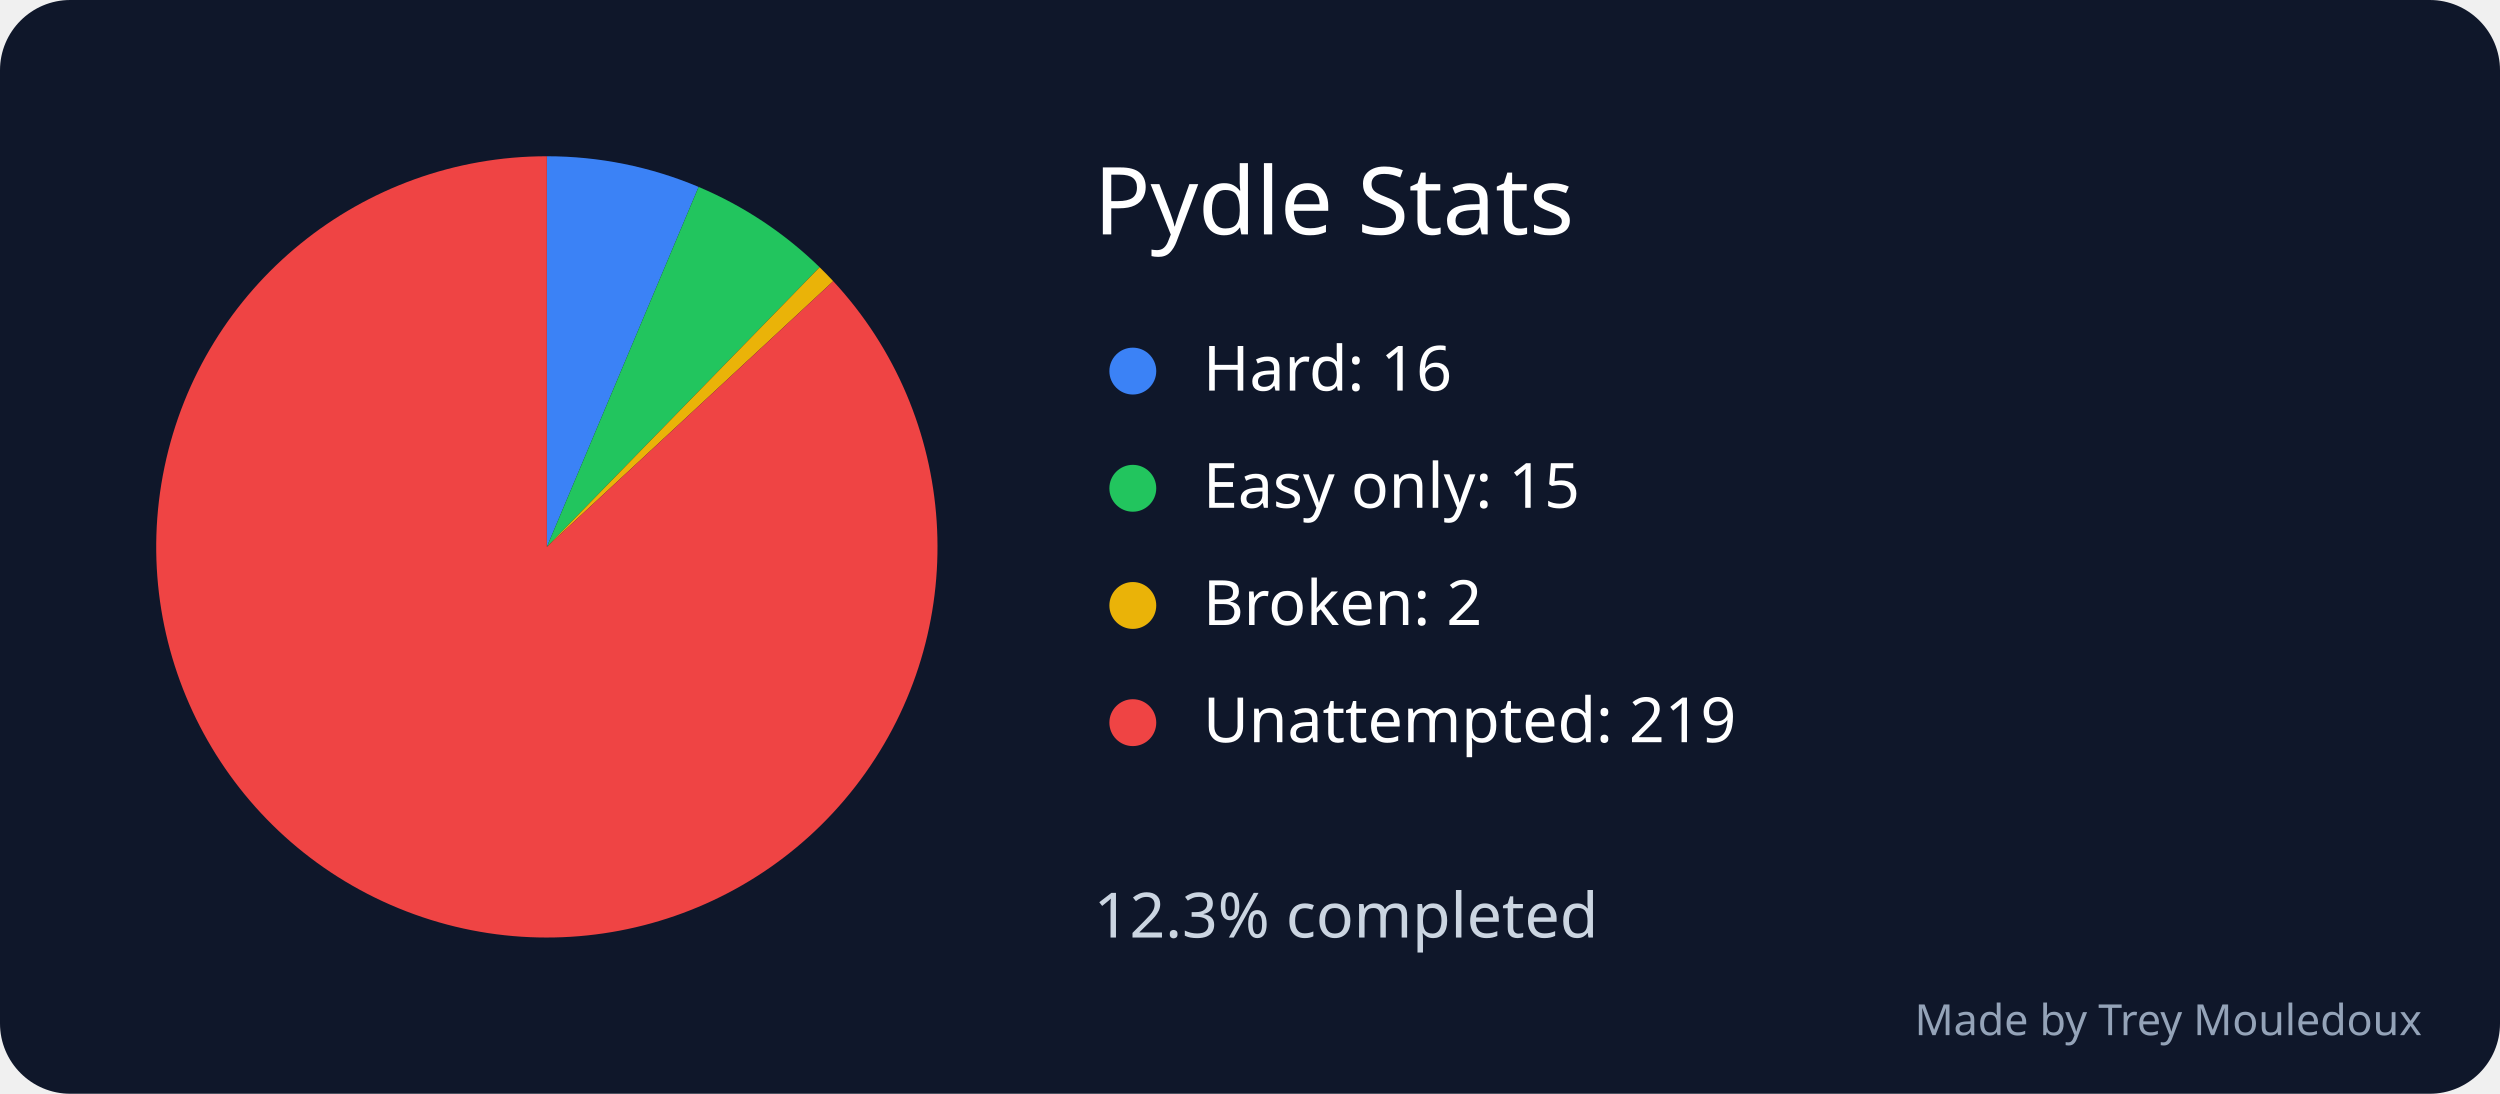
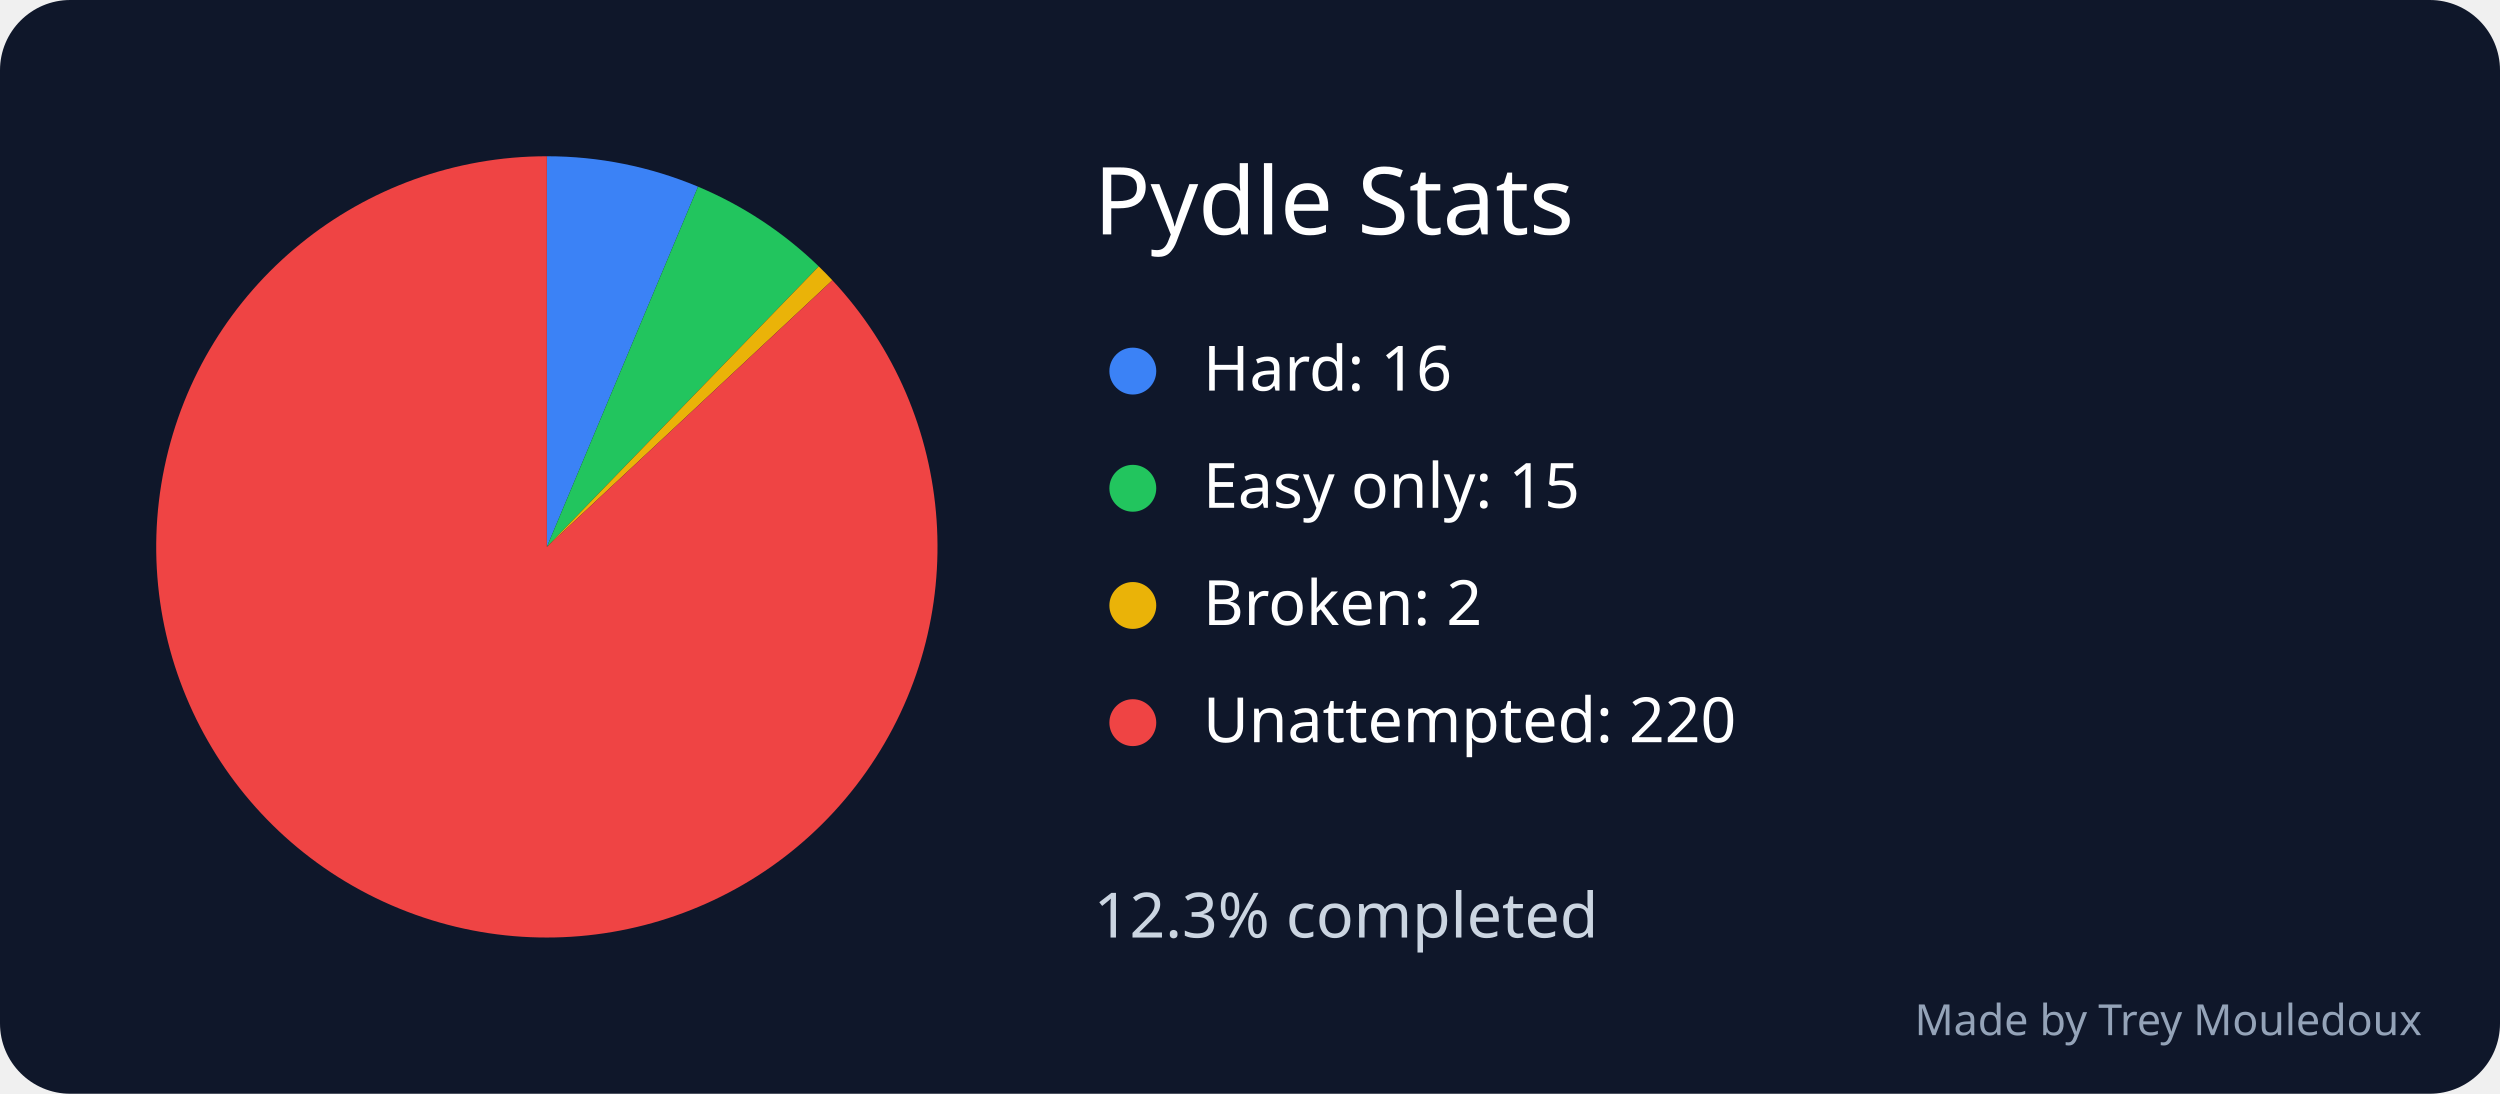
<svg xmlns="http://www.w3.org/2000/svg" width="640" height="280" viewBox="0 0 640 280" role="img" aria-labelledby="title desc">
  <rect width="640" height="280" rx="18" fill="#0f172a" />
  <text x="280" y="60" font-family="sans-serif" font-size="24" fill="white">Pydle Stats</text>
-   <path d="M 140 140 L 140 40 A 100 100 0 0 1 178.844 47.852 Z" fill="#3b82f6" />
+   <path d="M 140 140 L 140 40 A 100 100 0 0 1 178.698 47.791 Z" fill="#3b82f6" />
  <circle cx="290" cy="95" r="6" fill="#3b82f6" />
  <text x="308" y="100" font-family="sans-serif" font-size="16" fill="white">Hard: 16</text>
-   <path d="M 140 140 L 178.844 47.852 A 100 100 0 0 1 209.824 68.413 Z" fill="#22c55e" />
+   <path d="M 140 140 L 178.698 47.791 A 100 100 0 0 1 209.605 68.2 Z" fill="#22c55e" />
  <circle cx="290" cy="125" r="6" fill="#22c55e" />
  <text x="308" y="130" font-family="sans-serif" font-size="16" fill="white">Easy only: 15</text>
-   <path d="M 140 140 L 209.824 68.413 A 100 100 0 0 1 213.305 71.983 Z" fill="#eab308" />
+   <path d="M 140 140 L 209.605 68.2 A 100 100 0 0 1 213.084 71.745 Z" fill="#eab308" />
  <circle cx="290" cy="155" r="6" fill="#eab308" />
  <text x="308" y="160" font-family="sans-serif" font-size="16" fill="white">Broken: 2</text>
-   <path d="M 140 140 L 213.305 71.983 A 100 100 0 1 1 140 40 Z" fill="#ef4444" />
+   <path d="M 140 140 L 213.084 71.745 A 100 100 0 1 1 140 40 Z" fill="#ef4444" />
  <circle cx="290" cy="185" r="6" fill="#ef4444" />
-   <text x="308" y="190" font-family="sans-serif" font-size="16" fill="white">Unattempted: 219</text>
+   <text x="308" y="190" font-family="sans-serif" font-size="16" fill="white">Unattempted: 220</text>
  <text x="280" y="240" font-family="sans-serif" font-size="16" fill="#cbd5e1">12.3% completed</text>
  <text x="620" y="265" text-anchor="end" font-family="sans-serif" font-size="11" fill="#94a3b8">Made by Trey Mouledoux</text>
</svg>
